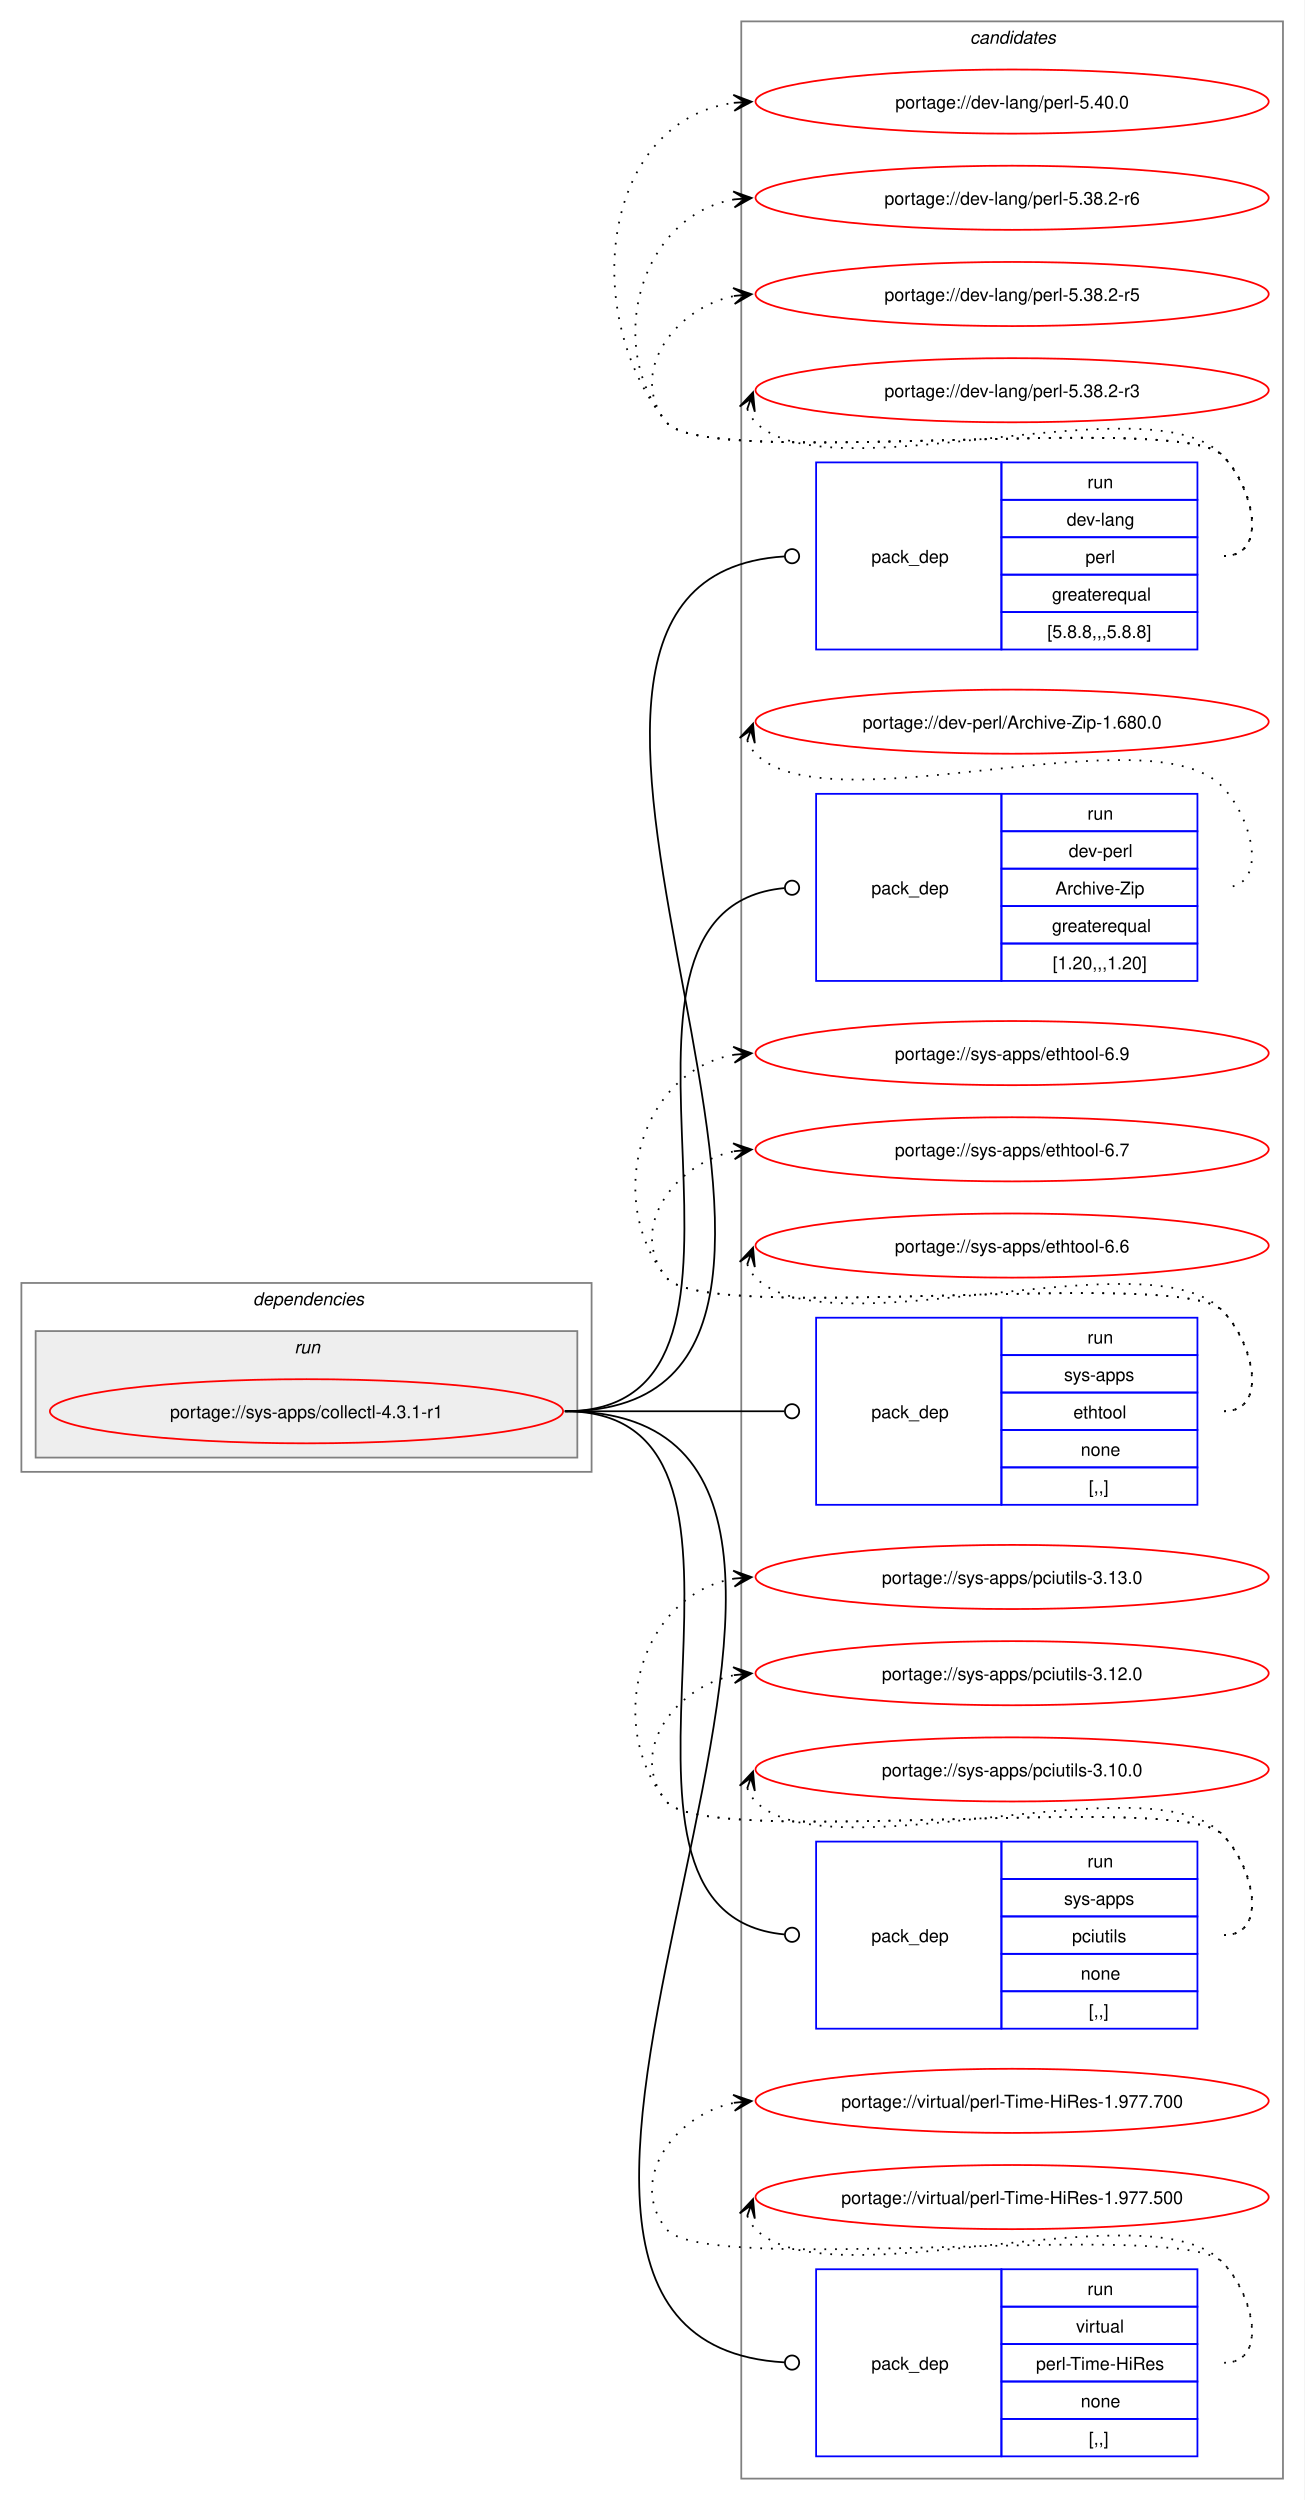
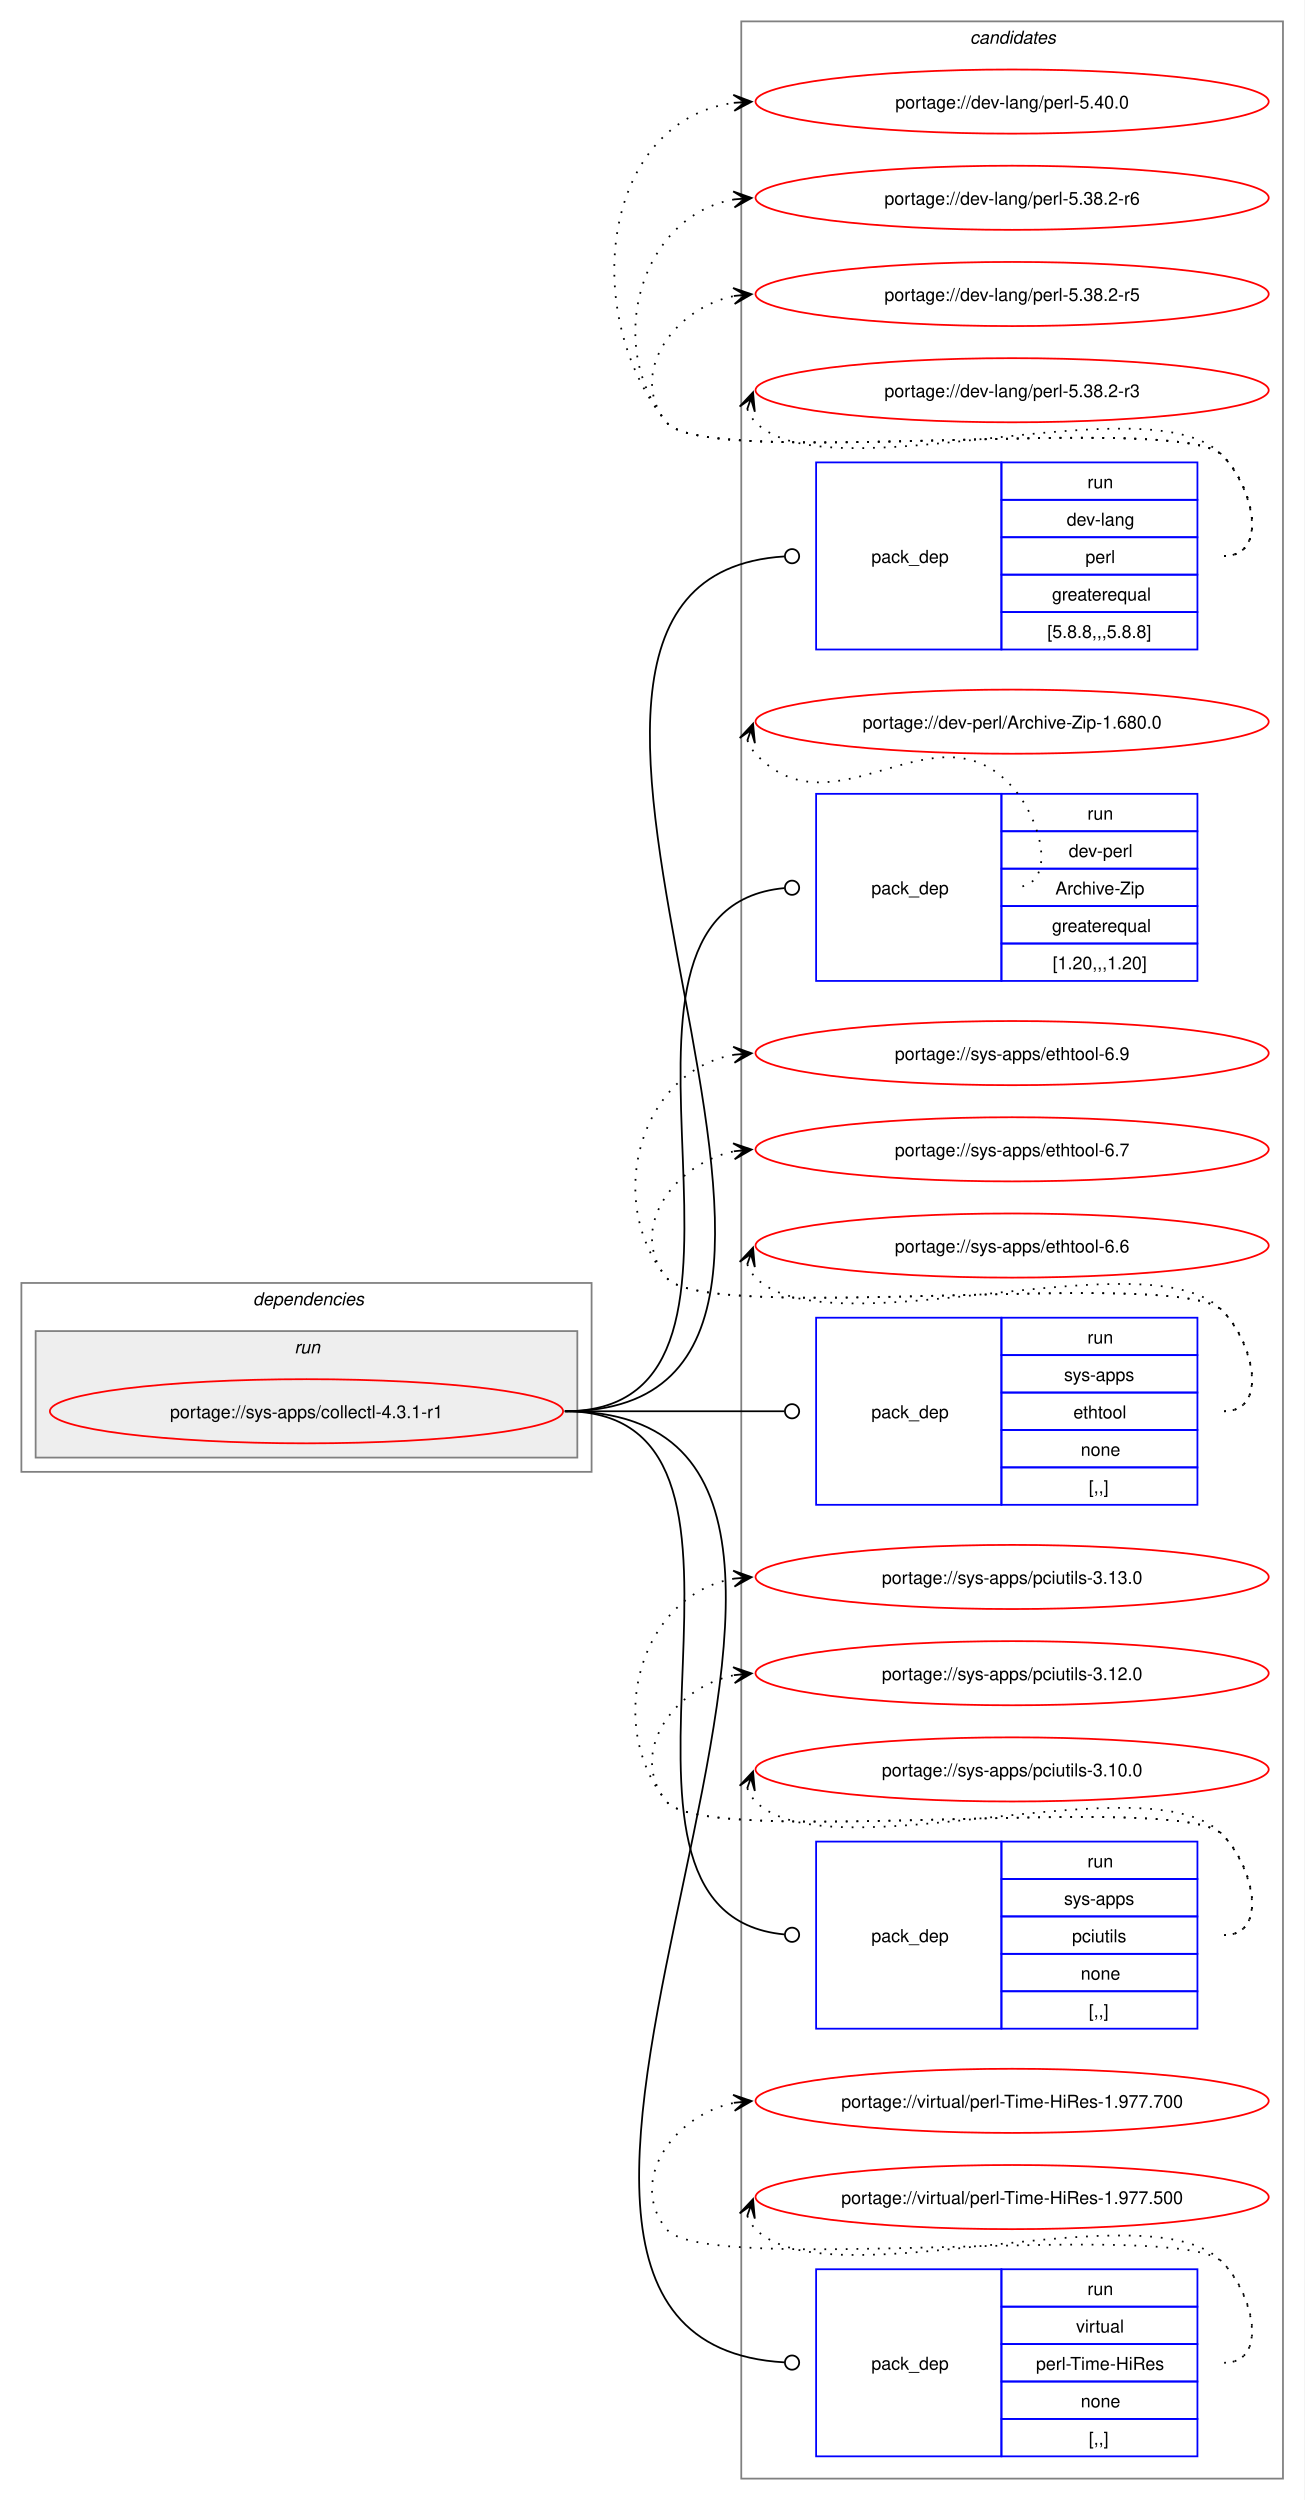
<svg xmlns="http://www.w3.org/2000/svg" xmlns:xlink="http://www.w3.org/1999/xlink" width="732pt" height="1403pt" viewBox="0.00 0.00 732.00 1403.00">
  <g id="graph0" class="graph" transform="scale(1 1) rotate(0) translate(4 1399)">
    <polygon fill="white" stroke="none" points="-4,4 -4,-1399 728,-1399 728,4 -4,4" />
    <g id="clust11" class="cluster">
      <polygon fill="none" stroke="gray" points="412,-8 412,-1387 716,-1387 716,-8 412,-8" />
      <text text-anchor="start" x="540.38" y="-1374.5" font-family="Helvetica,sans-Serif" font-style="italic" font-size="10.00">candidates</text>
    </g>
    <g id="clust2" class="cluster">
      <polygon fill="none" stroke="gray" points="8,-573 8,-679 328,-679 328,-573 8,-573" />
      <text text-anchor="start" x="138" y="-666.5" font-family="Helvetica,sans-Serif" font-style="italic" font-size="10.00">dependencies</text>
    </g>
    <g id="clust5" class="cluster">
      <polygon fill="#eeeeee" stroke="gray" points="16,-581 16,-652 320,-652 320,-581 16,-581" />
      <text text-anchor="start" x="161.25" y="-639.5" font-family="Helvetica,sans-Serif" font-style="italic" font-size="10.00">run</text>
    </g>
    <g id="node1" class="node">
      <g id="a_node1">
        <a xlink:href="../sys-apps/collectl-4.3.1-r1.svg" xlink:title="portage://sys-apps/collectl-4.3.1-r1">
          <ellipse fill="none" stroke="red" cx="168" cy="-607" rx="144" ry="18" />
          <text text-anchor="middle" x="168" y="-603.12" font-family="Helvetica,sans-Serif" font-size="10.00">portage://sys-apps/collectl-4.3.1-r1</text>
        </a>
      </g>
    </g>
    <g id="node2" class="node">
      <polygon fill="none" stroke="blue" points="454,-1034.5 454,-1139.5 558,-1139.5 558,-1034.5 454,-1034.5" />
      <text text-anchor="start" x="485" y="-1083.12" font-family="Helvetica,sans-Serif" font-size="10.00">pack_dep</text>
      <polygon fill="none" stroke="blue" points="558,-1118.5 558,-1139.5 668,-1139.5 668,-1118.5 558,-1118.5" />
      <text text-anchor="start" x="606.25" y="-1125" font-family="Helvetica,sans-Serif" font-size="10.00">run</text>
      <polygon fill="none" stroke="blue" points="558,-1097.5 558,-1118.5 668,-1118.5 668,-1097.5 558,-1097.5" />
      <text text-anchor="start" x="594.62" y="-1104" font-family="Helvetica,sans-Serif" font-size="10.00">dev-lang</text>
      <polygon fill="none" stroke="blue" points="558,-1076.5 558,-1097.5 668,-1097.5 668,-1076.5 558,-1076.5" />
      <text text-anchor="start" x="605.12" y="-1083" font-family="Helvetica,sans-Serif" font-size="10.00">perl</text>
      <polygon fill="none" stroke="blue" points="558,-1055.5 558,-1076.5 668,-1076.5 668,-1055.5 558,-1055.5" />
      <text text-anchor="start" x="586.38" y="-1062" font-family="Helvetica,sans-Serif" font-size="10.00">greaterequal</text>
      <polygon fill="none" stroke="blue" points="558,-1034.5 558,-1055.5 668,-1055.5 668,-1034.5 558,-1034.5" />
      <text text-anchor="start" x="583.75" y="-1041" font-family="Helvetica,sans-Serif" font-size="10.00">[5.8.8,,,5.8.8]</text>
    </g>
    <g id="edge1" class="edge">
      <path fill="none" stroke="black" d="M313,-607C531.23,-607 232.14,-1073.96 436.22,-1086.73" />
      <ellipse fill="none" stroke="black" cx="440.5" cy="-1086.86" rx="4" ry="4" />
    </g>
    <g id="node3" class="node">
      <polygon fill="none" stroke="blue" points="454,-848.5 454,-953.5 558,-953.5 558,-848.5 454,-848.5" />
      <text text-anchor="start" x="485" y="-897.12" font-family="Helvetica,sans-Serif" font-size="10.00">pack_dep</text>
      <polygon fill="none" stroke="blue" points="558,-932.5 558,-953.5 668,-953.5 668,-932.5 558,-932.5" />
      <text text-anchor="start" x="606.25" y="-939" font-family="Helvetica,sans-Serif" font-size="10.00">run</text>
      <polygon fill="none" stroke="blue" points="558,-911.5 558,-932.5 668,-932.5 668,-911.5 558,-911.5" />
      <text text-anchor="start" x="595.75" y="-918" font-family="Helvetica,sans-Serif" font-size="10.00">dev-perl</text>
      <polygon fill="none" stroke="blue" points="558,-890.5 558,-911.5 668,-911.5 668,-890.5 558,-890.5" />
      <text text-anchor="start" x="588.25" y="-897" font-family="Helvetica,sans-Serif" font-size="10.00">Archive-Zip</text>
      <polygon fill="none" stroke="blue" points="558,-869.5 558,-890.5 668,-890.5 668,-869.5 558,-869.5" />
      <text text-anchor="start" x="586.38" y="-876" font-family="Helvetica,sans-Serif" font-size="10.00">greaterequal</text>
      <polygon fill="none" stroke="blue" points="558,-848.5 558,-869.5 668,-869.5 668,-848.5 558,-848.5" />
      <text text-anchor="start" x="586.75" y="-855" font-family="Helvetica,sans-Serif" font-size="10.00">[1.20,,,1.20]</text>
    </g>
    <g id="edge2" class="edge">
      <path fill="none" stroke="black" d="M313,-607C453.16,-607 308.27,-888.5 436.17,-900.6" />
      <ellipse fill="none" stroke="black" cx="440.5" cy="-900.8" rx="4" ry="4" />
    </g>
    <g id="node4" class="node">
      <polygon fill="none" stroke="blue" points="454,-554.5 454,-659.5 558,-659.5 558,-554.5 454,-554.5" />
      <text text-anchor="start" x="485" y="-603.12" font-family="Helvetica,sans-Serif" font-size="10.00">pack_dep</text>
      <polygon fill="none" stroke="blue" points="558,-638.5 558,-659.5 668,-659.5 668,-638.5 558,-638.5" />
      <text text-anchor="start" x="606.25" y="-645" font-family="Helvetica,sans-Serif" font-size="10.00">run</text>
      <polygon fill="none" stroke="blue" points="558,-617.5 558,-638.5 668,-638.5 668,-617.5 558,-617.5" />
      <text text-anchor="start" x="593.12" y="-624" font-family="Helvetica,sans-Serif" font-size="10.00">sys-apps</text>
      <polygon fill="none" stroke="blue" points="558,-596.5 558,-617.5 668,-617.5 668,-596.5 558,-596.5" />
      <text text-anchor="start" x="598.38" y="-603" font-family="Helvetica,sans-Serif" font-size="10.00">ethtool</text>
      <polygon fill="none" stroke="blue" points="558,-575.5 558,-596.5 668,-596.5 668,-575.5 558,-575.5" />
      <text text-anchor="start" x="602.5" y="-582" font-family="Helvetica,sans-Serif" font-size="10.00">none</text>
      <polygon fill="none" stroke="blue" points="558,-554.5 558,-575.5 668,-575.5 668,-554.5 558,-554.5" />
      <text text-anchor="start" x="607" y="-561" font-family="Helvetica,sans-Serif" font-size="10.00">[,,]</text>
    </g>
    <g id="edge3" class="edge">
      <path fill="none" stroke="black" d="M313,-607C368.57,-607 384.66,-607 436.07,-607" />
      <ellipse fill="none" stroke="black" cx="440.5" cy="-607" rx="4" ry="4" />
    </g>
    <g id="node5" class="node">
      <polygon fill="none" stroke="blue" points="454,-260.5 454,-365.5 558,-365.5 558,-260.5 454,-260.5" />
      <text text-anchor="start" x="485" y="-309.12" font-family="Helvetica,sans-Serif" font-size="10.00">pack_dep</text>
      <polygon fill="none" stroke="blue" points="558,-344.5 558,-365.5 668,-365.5 668,-344.5 558,-344.5" />
      <text text-anchor="start" x="606.25" y="-351" font-family="Helvetica,sans-Serif" font-size="10.00">run</text>
      <polygon fill="none" stroke="blue" points="558,-323.5 558,-344.5 668,-344.5 668,-323.5 558,-323.5" />
      <text text-anchor="start" x="593.12" y="-330" font-family="Helvetica,sans-Serif" font-size="10.00">sys-apps</text>
      <polygon fill="none" stroke="blue" points="558,-302.5 558,-323.5 668,-323.5 668,-302.5 558,-302.5" />
      <text text-anchor="start" x="597.62" y="-309" font-family="Helvetica,sans-Serif" font-size="10.00">pciutils</text>
      <polygon fill="none" stroke="blue" points="558,-281.5 558,-302.5 668,-302.5 668,-281.5 558,-281.5" />
      <text text-anchor="start" x="602.5" y="-288" font-family="Helvetica,sans-Serif" font-size="10.00">none</text>
      <polygon fill="none" stroke="blue" points="558,-260.5 558,-281.5 668,-281.5 668,-260.5 558,-260.5" />
      <text text-anchor="start" x="607" y="-267" font-family="Helvetica,sans-Serif" font-size="10.00">[,,]</text>
    </g>
    <g id="edge4" class="edge">
      <path fill="none" stroke="black" d="M313,-607C453.16,-607 308.27,-325.5 436.17,-313.4" />
      <ellipse fill="none" stroke="black" cx="440.5" cy="-313.2" rx="4" ry="4" />
    </g>
    <g id="node6" class="node">
      <polygon fill="none" stroke="blue" points="454,-20.5 454,-125.5 558,-125.5 558,-20.5 454,-20.5" />
      <text text-anchor="start" x="485" y="-69.12" font-family="Helvetica,sans-Serif" font-size="10.00">pack_dep</text>
      <polygon fill="none" stroke="blue" points="558,-104.5 558,-125.5 668,-125.5 668,-104.5 558,-104.5" />
      <text text-anchor="start" x="606.25" y="-111" font-family="Helvetica,sans-Serif" font-size="10.00">run</text>
      <polygon fill="none" stroke="blue" points="558,-83.5 558,-104.5 668,-104.5 668,-83.5 558,-83.5" />
      <text text-anchor="start" x="599.88" y="-90" font-family="Helvetica,sans-Serif" font-size="10.00">virtual</text>
      <polygon fill="none" stroke="blue" points="558,-62.5 558,-83.5 668,-83.5 668,-62.5 558,-62.5" />
      <text text-anchor="start" x="577.38" y="-69" font-family="Helvetica,sans-Serif" font-size="10.00">perl-Time-HiRes</text>
      <polygon fill="none" stroke="blue" points="558,-41.5 558,-62.5 668,-62.5 668,-41.5 558,-41.5" />
      <text text-anchor="start" x="602.5" y="-48" font-family="Helvetica,sans-Serif" font-size="10.00">none</text>
      <polygon fill="none" stroke="blue" points="558,-20.5 558,-41.5 668,-41.5 668,-20.5 558,-20.5" />
      <text text-anchor="start" x="607" y="-27" font-family="Helvetica,sans-Serif" font-size="10.00">[,,]</text>
    </g>
    <g id="edge5" class="edge">
      <path fill="none" stroke="black" d="M313,-607C554.49,-607 209.15,-85.96 436.31,-73.24" />
      <ellipse fill="none" stroke="black" cx="440.5" cy="-73.12" rx="4" ry="4" />
    </g>
    <g id="node7" class="node">
      <g id="a_node7">
        <a xlink:href="../dev-lang/perl-5.40.0.svg" xlink:title="portage://dev-lang/perl-5.40.0">
          <ellipse fill="none" stroke="red" cx="564" cy="-1342" rx="144" ry="18" />
          <text text-anchor="middle" x="564" y="-1338.12" font-family="Helvetica,sans-Serif" font-size="10.00">portage://dev-lang/perl-5.40.0</text>
        </a>
      </g>
    </g>
    <g id="edge6" class="edge">
      <path fill="none" stroke="black" stroke-dasharray="1,5" d="M683,-1087C708.12,-1087 699.6,-1125.59 682,-1143.5 657.66,-1168.27 391.83,-1134.99 370,-1162 320.22,-1223.58 334.59,-1331.72 408.22,-1341.32" />
      <polygon fill="black" stroke="black" points="417.78,-1341.92 407.52,-1345.78 414.01,-1341.68 407.8,-1341.29 407.8,-1341.29 407.8,-1341.29 414.01,-1341.68 408.09,-1336.8 417.78,-1341.92" />
    </g>
    <g id="node8" class="node">
      <g id="a_node8">
        <a xlink:href="../dev-lang/perl-5.38.2-r6.svg" xlink:title="portage://dev-lang/perl-5.38.2-r6">
          <ellipse fill="none" stroke="red" cx="564" cy="-1288" rx="144" ry="18" />
          <text text-anchor="middle" x="564" y="-1284.12" font-family="Helvetica,sans-Serif" font-size="10.00">portage://dev-lang/perl-5.38.2-r6</text>
        </a>
      </g>
    </g>
    <g id="edge7" class="edge">
      <path fill="none" stroke="black" stroke-dasharray="1,5" d="M683,-1087C708.12,-1087 699.6,-1125.59 682,-1143.5 657.66,-1168.27 391.83,-1134.99 370,-1162 334.59,-1205.81 355.83,-1278.22 408.13,-1287.1" />
      <polygon fill="black" stroke="black" points="417.79,-1287.9 407.45,-1291.56 414.02,-1287.59 407.82,-1287.07 407.82,-1287.07 407.82,-1287.07 414.02,-1287.59 408.19,-1282.59 417.79,-1287.9" />
    </g>
    <g id="node9" class="node">
      <g id="a_node9">
        <a xlink:href="../dev-lang/perl-5.38.2-r5.svg" xlink:title="portage://dev-lang/perl-5.38.2-r5">
          <ellipse fill="none" stroke="red" cx="564" cy="-1234" rx="144" ry="18" />
          <text text-anchor="middle" x="564" y="-1230.12" font-family="Helvetica,sans-Serif" font-size="10.00">portage://dev-lang/perl-5.38.2-r5</text>
        </a>
      </g>
    </g>
    <g id="edge8" class="edge">
      <path fill="none" stroke="black" stroke-dasharray="1,5" d="M683,-1087C708.12,-1087 699.6,-1125.59 682,-1143.5 657.66,-1168.27 391.83,-1134.99 370,-1162 347.95,-1189.28 374.32,-1226.25 408.27,-1232.94" />
      <polygon fill="black" stroke="black" points="417.79,-1233.88 407.39,-1237.38 414.02,-1233.51 407.84,-1232.9 407.84,-1232.9 407.84,-1232.9 414.02,-1233.51 408.28,-1228.42 417.79,-1233.88" />
    </g>
    <g id="node10" class="node">
      <g id="a_node10">
        <a xlink:href="../dev-lang/perl-5.38.2-r3.svg" xlink:title="portage://dev-lang/perl-5.38.2-r3">
          <ellipse fill="none" stroke="red" cx="564" cy="-1180" rx="144" ry="18" />
          <text text-anchor="middle" x="564" y="-1176.12" font-family="Helvetica,sans-Serif" font-size="10.00">portage://dev-lang/perl-5.38.2-r3</text>
        </a>
      </g>
    </g>
    <g id="edge9" class="edge">
      <path fill="none" stroke="black" stroke-dasharray="1,5" d="M415.37,-1169.45C416.4,-1166.7 418.07,-1163.96 420,-1162 460.96,-1120.42 641.83,-1185.85 682,-1143.5 699.28,-1125.28 708.12,-1087 683,-1087" />
      <polygon fill="black" stroke="black" points="418.6,-1178.85 411.09,-1170.86 417.37,-1175.27 415.34,-1169.39 415.34,-1169.39 415.34,-1169.39 417.37,-1175.27 419.6,-1167.93 418.6,-1178.85" />
    </g>
    <g id="node11" class="node">
      <g id="a_node11">
        <a xlink:href="../dev-perl/Archive-Zip-1.680.0.svg" xlink:title="portage://dev-perl/Archive-Zip-1.680.0">
          <ellipse fill="none" stroke="red" cx="564" cy="-994" rx="144" ry="18" />
          <text text-anchor="middle" x="564" y="-990.12" font-family="Helvetica,sans-Serif" font-size="10.00">portage://dev-perl/Archive-Zip-1.680.0</text>
        </a>
      </g>
    </g>
    <g id="edge10" class="edge">
-       <path fill="none" stroke="black" stroke-dasharray="1,5" d="M415.37,-983.45C416.4,-980.7 418.07,-977.96 420,-976 460.96,-934.42 641.83,-999.85 682,-957.5 699.28,-939.28 708.12,-901 683,-901" />
-       <polygon fill="black" stroke="black" points="418.6,-992.85 411.09,-984.86 417.37,-989.27 415.34,-983.39 415.34,-983.39 415.34,-983.39 417.37,-989.27 419.6,-981.93 418.6,-992.85" />
+       <path fill="none" stroke="black" stroke-dasharray="1,5" d="M415.44,-983.52C416.47,-980.77 418.12,-978.02 420,-976 463.95,-928.75 520.95,-1005.57 564,-957.5 580.76,-938.79 590.12,-901 565,-901" />
+       <polygon fill="black" stroke="black" points="418.61,-992.85 411.13,-984.83 417.39,-989.27 415.39,-983.38 415.39,-983.38 415.39,-983.38 417.39,-989.27 419.65,-981.93 418.61,-992.85" />
    </g>
    <g id="node12" class="node">
      <g id="a_node12">
        <a xlink:href="../sys-apps/ethtool-6.9.svg" xlink:title="portage://sys-apps/ethtool-6.9">
          <ellipse fill="none" stroke="red" cx="564" cy="-808" rx="144" ry="18" />
          <text text-anchor="middle" x="564" y="-804.12" font-family="Helvetica,sans-Serif" font-size="10.00">portage://sys-apps/ethtool-6.9</text>
        </a>
      </g>
    </g>
    <g id="edge11" class="edge">
      <path fill="none" stroke="black" stroke-dasharray="1,5" d="M683,-607C708.12,-607 699.6,-645.59 682,-663.5 657.66,-688.27 391.83,-654.99 370,-682 334.59,-725.81 355.83,-798.22 408.13,-807.1" />
      <polygon fill="black" stroke="black" points="417.79,-807.9 407.45,-811.56 414.02,-807.59 407.82,-807.07 407.82,-807.07 407.82,-807.07 414.02,-807.59 408.19,-802.59 417.79,-807.9" />
    </g>
    <g id="node13" class="node">
      <g id="a_node13">
        <a xlink:href="../sys-apps/ethtool-6.7.svg" xlink:title="portage://sys-apps/ethtool-6.7">
          <ellipse fill="none" stroke="red" cx="564" cy="-754" rx="144" ry="18" />
          <text text-anchor="middle" x="564" y="-750.12" font-family="Helvetica,sans-Serif" font-size="10.00">portage://sys-apps/ethtool-6.7</text>
        </a>
      </g>
    </g>
    <g id="edge12" class="edge">
      <path fill="none" stroke="black" stroke-dasharray="1,5" d="M683,-607C708.12,-607 699.6,-645.59 682,-663.5 657.66,-688.27 391.83,-654.99 370,-682 347.95,-709.28 374.32,-746.25 408.27,-752.94" />
      <polygon fill="black" stroke="black" points="417.79,-753.88 407.39,-757.38 414.02,-753.51 407.84,-752.9 407.84,-752.9 407.84,-752.9 414.02,-753.51 408.28,-748.42 417.79,-753.88" />
    </g>
    <g id="node14" class="node">
      <g id="a_node14">
        <a xlink:href="../sys-apps/ethtool-6.6.svg" xlink:title="portage://sys-apps/ethtool-6.6">
          <ellipse fill="none" stroke="red" cx="564" cy="-700" rx="144" ry="18" />
          <text text-anchor="middle" x="564" y="-696.12" font-family="Helvetica,sans-Serif" font-size="10.00">portage://sys-apps/ethtool-6.6</text>
        </a>
      </g>
    </g>
    <g id="edge13" class="edge">
      <path fill="none" stroke="black" stroke-dasharray="1,5" d="M415.37,-689.45C416.4,-686.7 418.07,-683.96 420,-682 460.96,-640.42 641.83,-705.85 682,-663.5 699.28,-645.28 708.12,-607 683,-607" />
      <polygon fill="black" stroke="black" points="418.6,-698.85 411.09,-690.86 417.37,-695.27 415.34,-689.39 415.34,-689.39 415.34,-689.39 417.37,-695.27 419.6,-687.93 418.6,-698.85" />
    </g>
    <g id="node15" class="node">
      <g id="a_node15">
        <a xlink:href="../sys-apps/pciutils-3.13.0.svg" xlink:title="portage://sys-apps/pciutils-3.13.0">
          <ellipse fill="none" stroke="red" cx="564" cy="-514" rx="144" ry="18" />
          <text text-anchor="middle" x="564" y="-510.12" font-family="Helvetica,sans-Serif" font-size="10.00">portage://sys-apps/pciutils-3.13.0</text>
        </a>
      </g>
    </g>
    <g id="edge14" class="edge">
      <path fill="none" stroke="black" stroke-dasharray="1,5" d="M683,-313C708.12,-313 699.6,-351.59 682,-369.5 657.66,-394.27 391.83,-360.99 370,-388 334.59,-431.81 355.83,-504.22 408.13,-513.1" />
      <polygon fill="black" stroke="black" points="417.79,-513.9 407.45,-517.56 414.02,-513.59 407.82,-513.07 407.82,-513.07 407.82,-513.07 414.02,-513.59 408.19,-508.59 417.79,-513.9" />
    </g>
    <g id="node16" class="node">
      <g id="a_node16">
        <a xlink:href="../sys-apps/pciutils-3.12.0.svg" xlink:title="portage://sys-apps/pciutils-3.12.0">
          <ellipse fill="none" stroke="red" cx="564" cy="-460" rx="144" ry="18" />
          <text text-anchor="middle" x="564" y="-456.12" font-family="Helvetica,sans-Serif" font-size="10.00">portage://sys-apps/pciutils-3.12.0</text>
        </a>
      </g>
    </g>
    <g id="edge15" class="edge">
      <path fill="none" stroke="black" stroke-dasharray="1,5" d="M683,-313C708.12,-313 699.6,-351.59 682,-369.5 657.66,-394.27 391.83,-360.99 370,-388 347.95,-415.28 374.32,-452.25 408.27,-458.94" />
      <polygon fill="black" stroke="black" points="417.79,-459.88 407.39,-463.38 414.02,-459.51 407.84,-458.9 407.84,-458.9 407.84,-458.9 414.02,-459.51 408.28,-454.42 417.79,-459.88" />
    </g>
    <g id="node17" class="node">
      <g id="a_node17">
        <a xlink:href="../sys-apps/pciutils-3.10.0.svg" xlink:title="portage://sys-apps/pciutils-3.10.0">
          <ellipse fill="none" stroke="red" cx="564" cy="-406" rx="144" ry="18" />
          <text text-anchor="middle" x="564" y="-402.12" font-family="Helvetica,sans-Serif" font-size="10.00">portage://sys-apps/pciutils-3.10.0</text>
        </a>
      </g>
    </g>
    <g id="edge16" class="edge">
      <path fill="none" stroke="black" stroke-dasharray="1,5" d="M415.37,-395.45C416.4,-392.7 418.07,-389.96 420,-388 460.96,-346.42 641.83,-411.85 682,-369.5 699.28,-351.28 708.12,-313 683,-313" />
      <polygon fill="black" stroke="black" points="418.6,-404.85 411.09,-396.86 417.37,-401.27 415.34,-395.39 415.34,-395.39 415.34,-395.39 417.37,-401.27 419.6,-393.93 418.6,-404.85" />
    </g>
    <g id="node18" class="node">
      <g id="a_node18">
        <a xlink:href="../virtual/perl-Time-HiRes-1.977.700.svg" xlink:title="portage://virtual/perl-Time-HiRes-1.977.700">
          <ellipse fill="none" stroke="red" cx="564" cy="-220" rx="144" ry="18" />
          <text text-anchor="middle" x="564" y="-216.12" font-family="Helvetica,sans-Serif" font-size="10.00">portage://virtual/perl-Time-HiRes-1.977.700</text>
        </a>
      </g>
    </g>
    <g id="edge17" class="edge">
      <path fill="none" stroke="black" stroke-dasharray="1,5" d="M683,-73C708.12,-73 699.6,-111.59 682,-129.5 657.66,-154.27 391.83,-120.99 370,-148 347.95,-175.28 374.32,-212.25 408.27,-218.94" />
      <polygon fill="black" stroke="black" points="417.79,-219.88 407.39,-223.38 414.02,-219.51 407.84,-218.9 407.84,-218.9 407.84,-218.9 414.02,-219.51 408.28,-214.42 417.79,-219.88" />
    </g>
    <g id="node19" class="node">
      <g id="a_node19">
        <a xlink:href="../virtual/perl-Time-HiRes-1.977.500.svg" xlink:title="portage://virtual/perl-Time-HiRes-1.977.500">
          <ellipse fill="none" stroke="red" cx="564" cy="-166" rx="144" ry="18" />
          <text text-anchor="middle" x="564" y="-162.12" font-family="Helvetica,sans-Serif" font-size="10.00">portage://virtual/perl-Time-HiRes-1.977.500</text>
        </a>
      </g>
    </g>
    <g id="edge18" class="edge">
      <path fill="none" stroke="black" stroke-dasharray="1,5" d="M415.37,-155.45C416.4,-152.7 418.07,-149.96 420,-148 460.96,-106.42 641.83,-171.85 682,-129.5 699.28,-111.28 708.12,-73 683,-73" />
      <polygon fill="black" stroke="black" points="418.6,-164.85 411.09,-156.86 417.37,-161.27 415.34,-155.39 415.34,-155.39 415.34,-155.39 417.37,-161.27 419.6,-153.93 418.6,-164.85" />
    </g>
  </g>
</svg>
